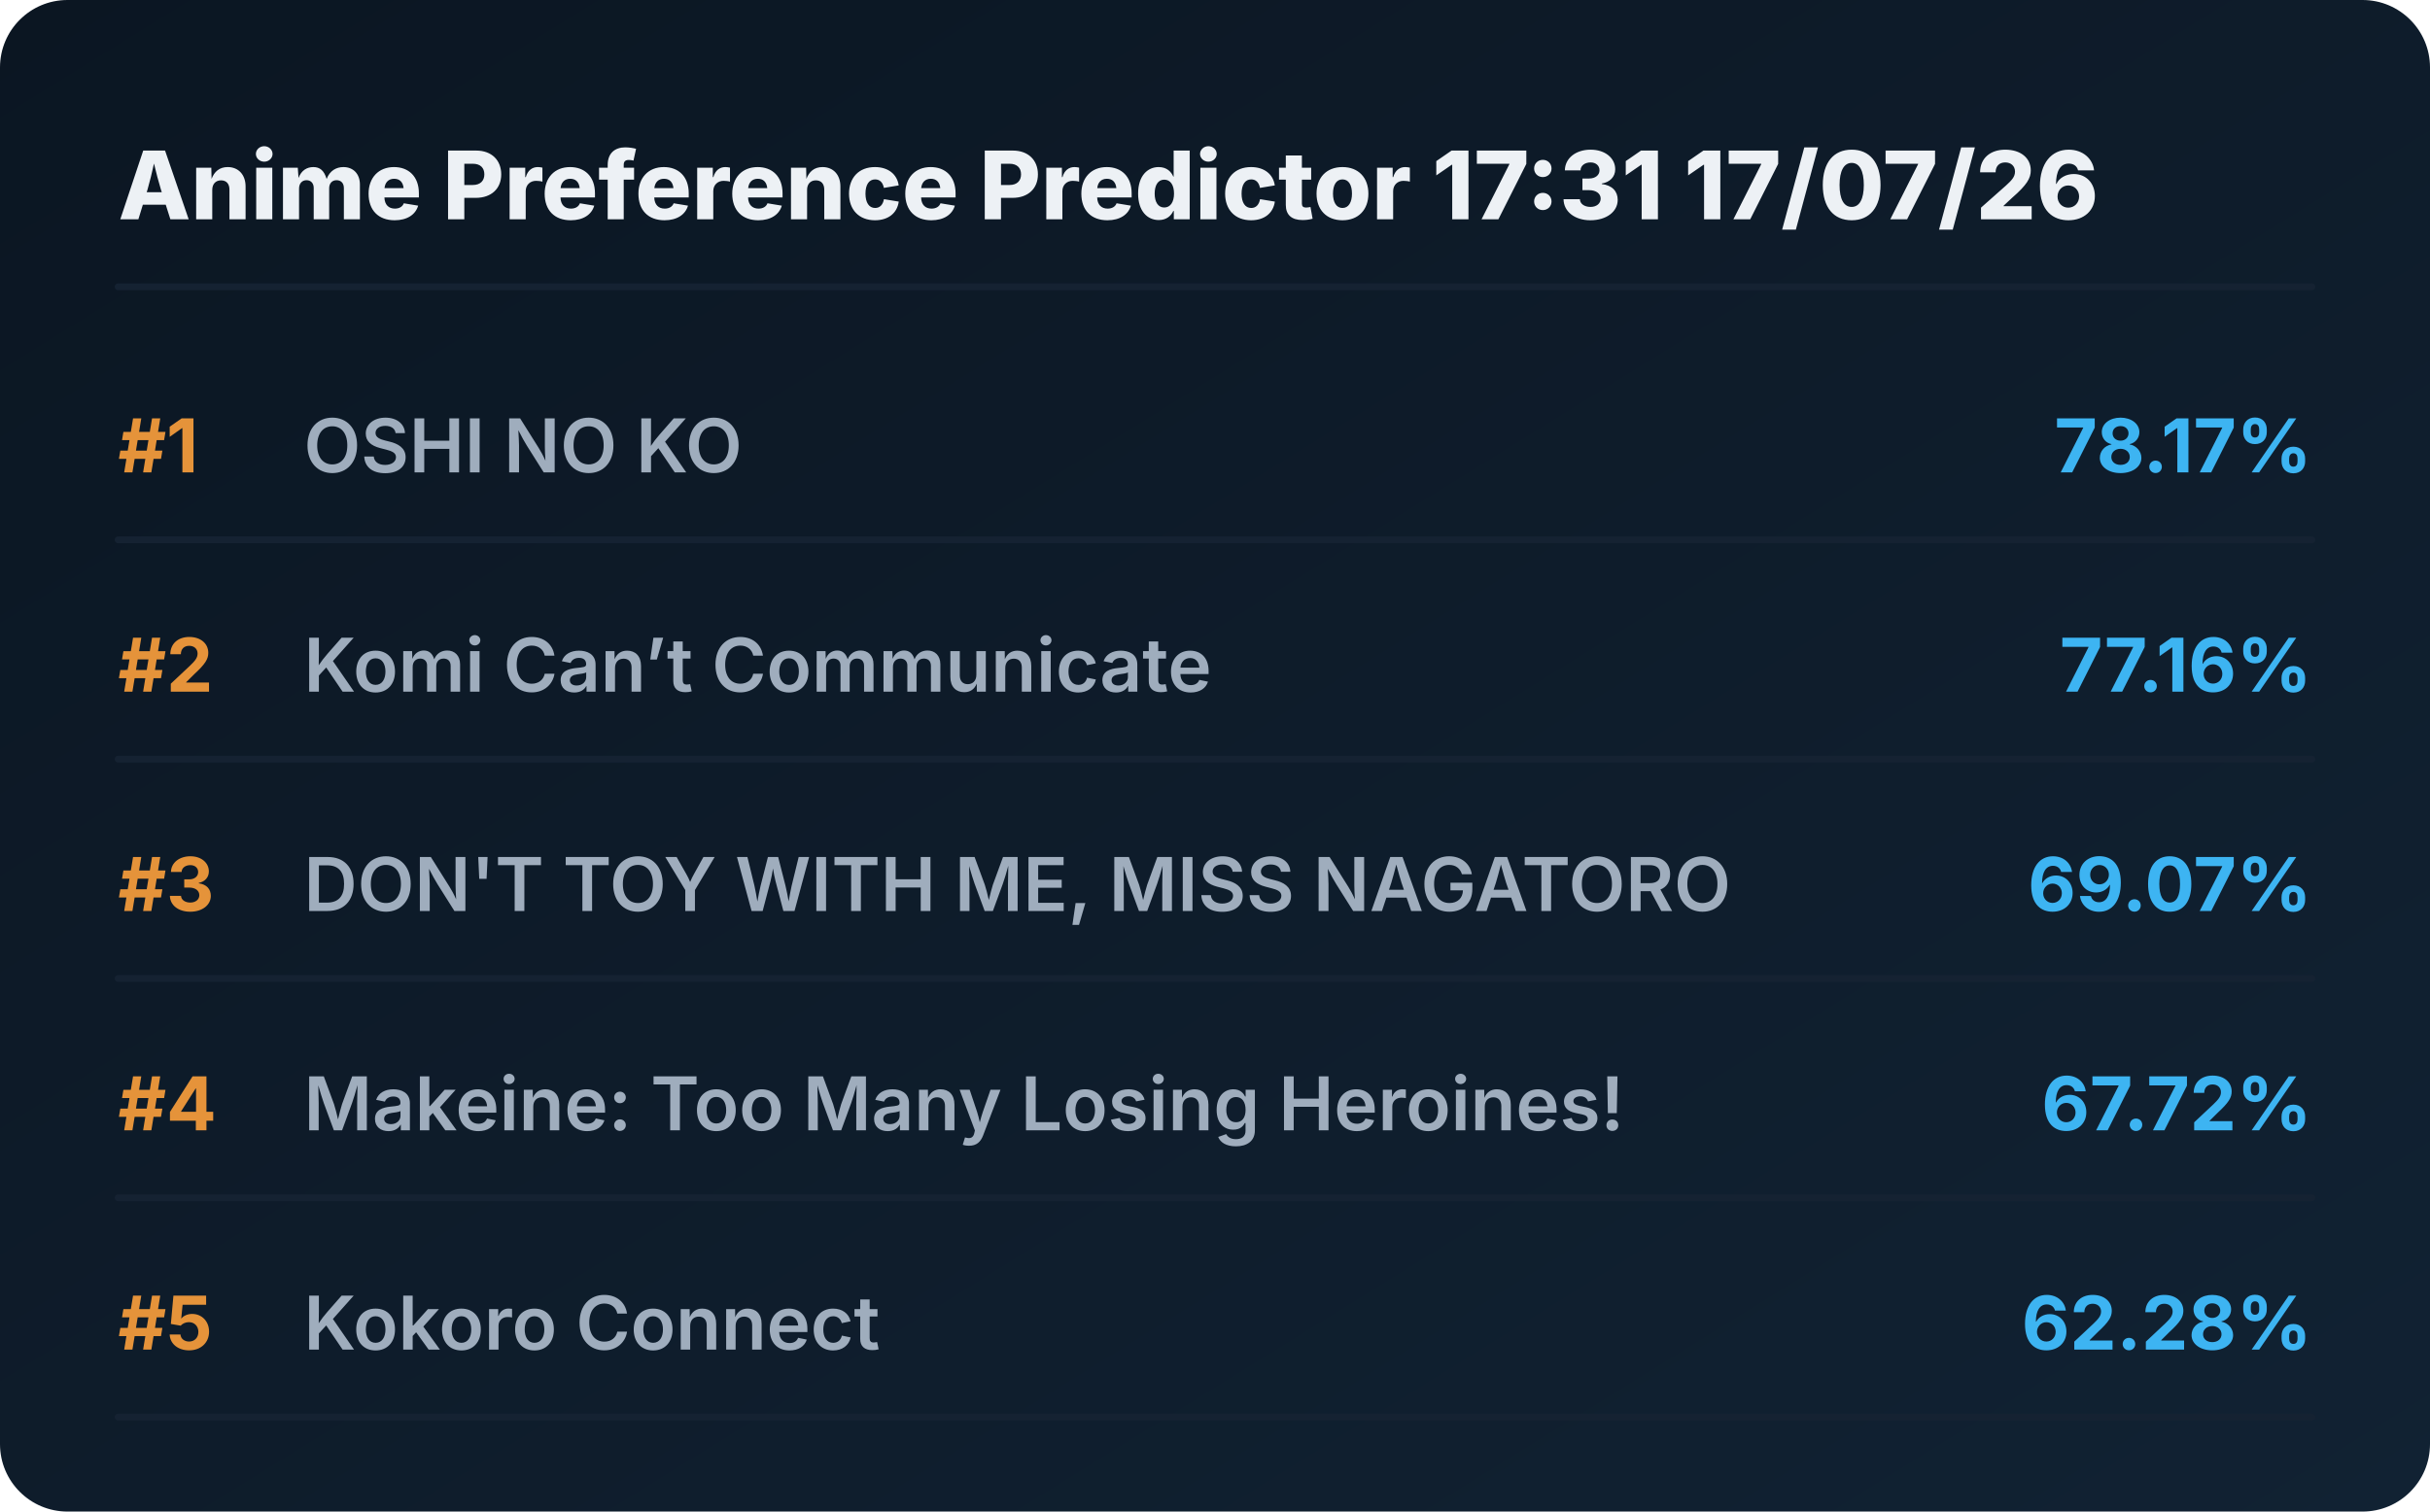
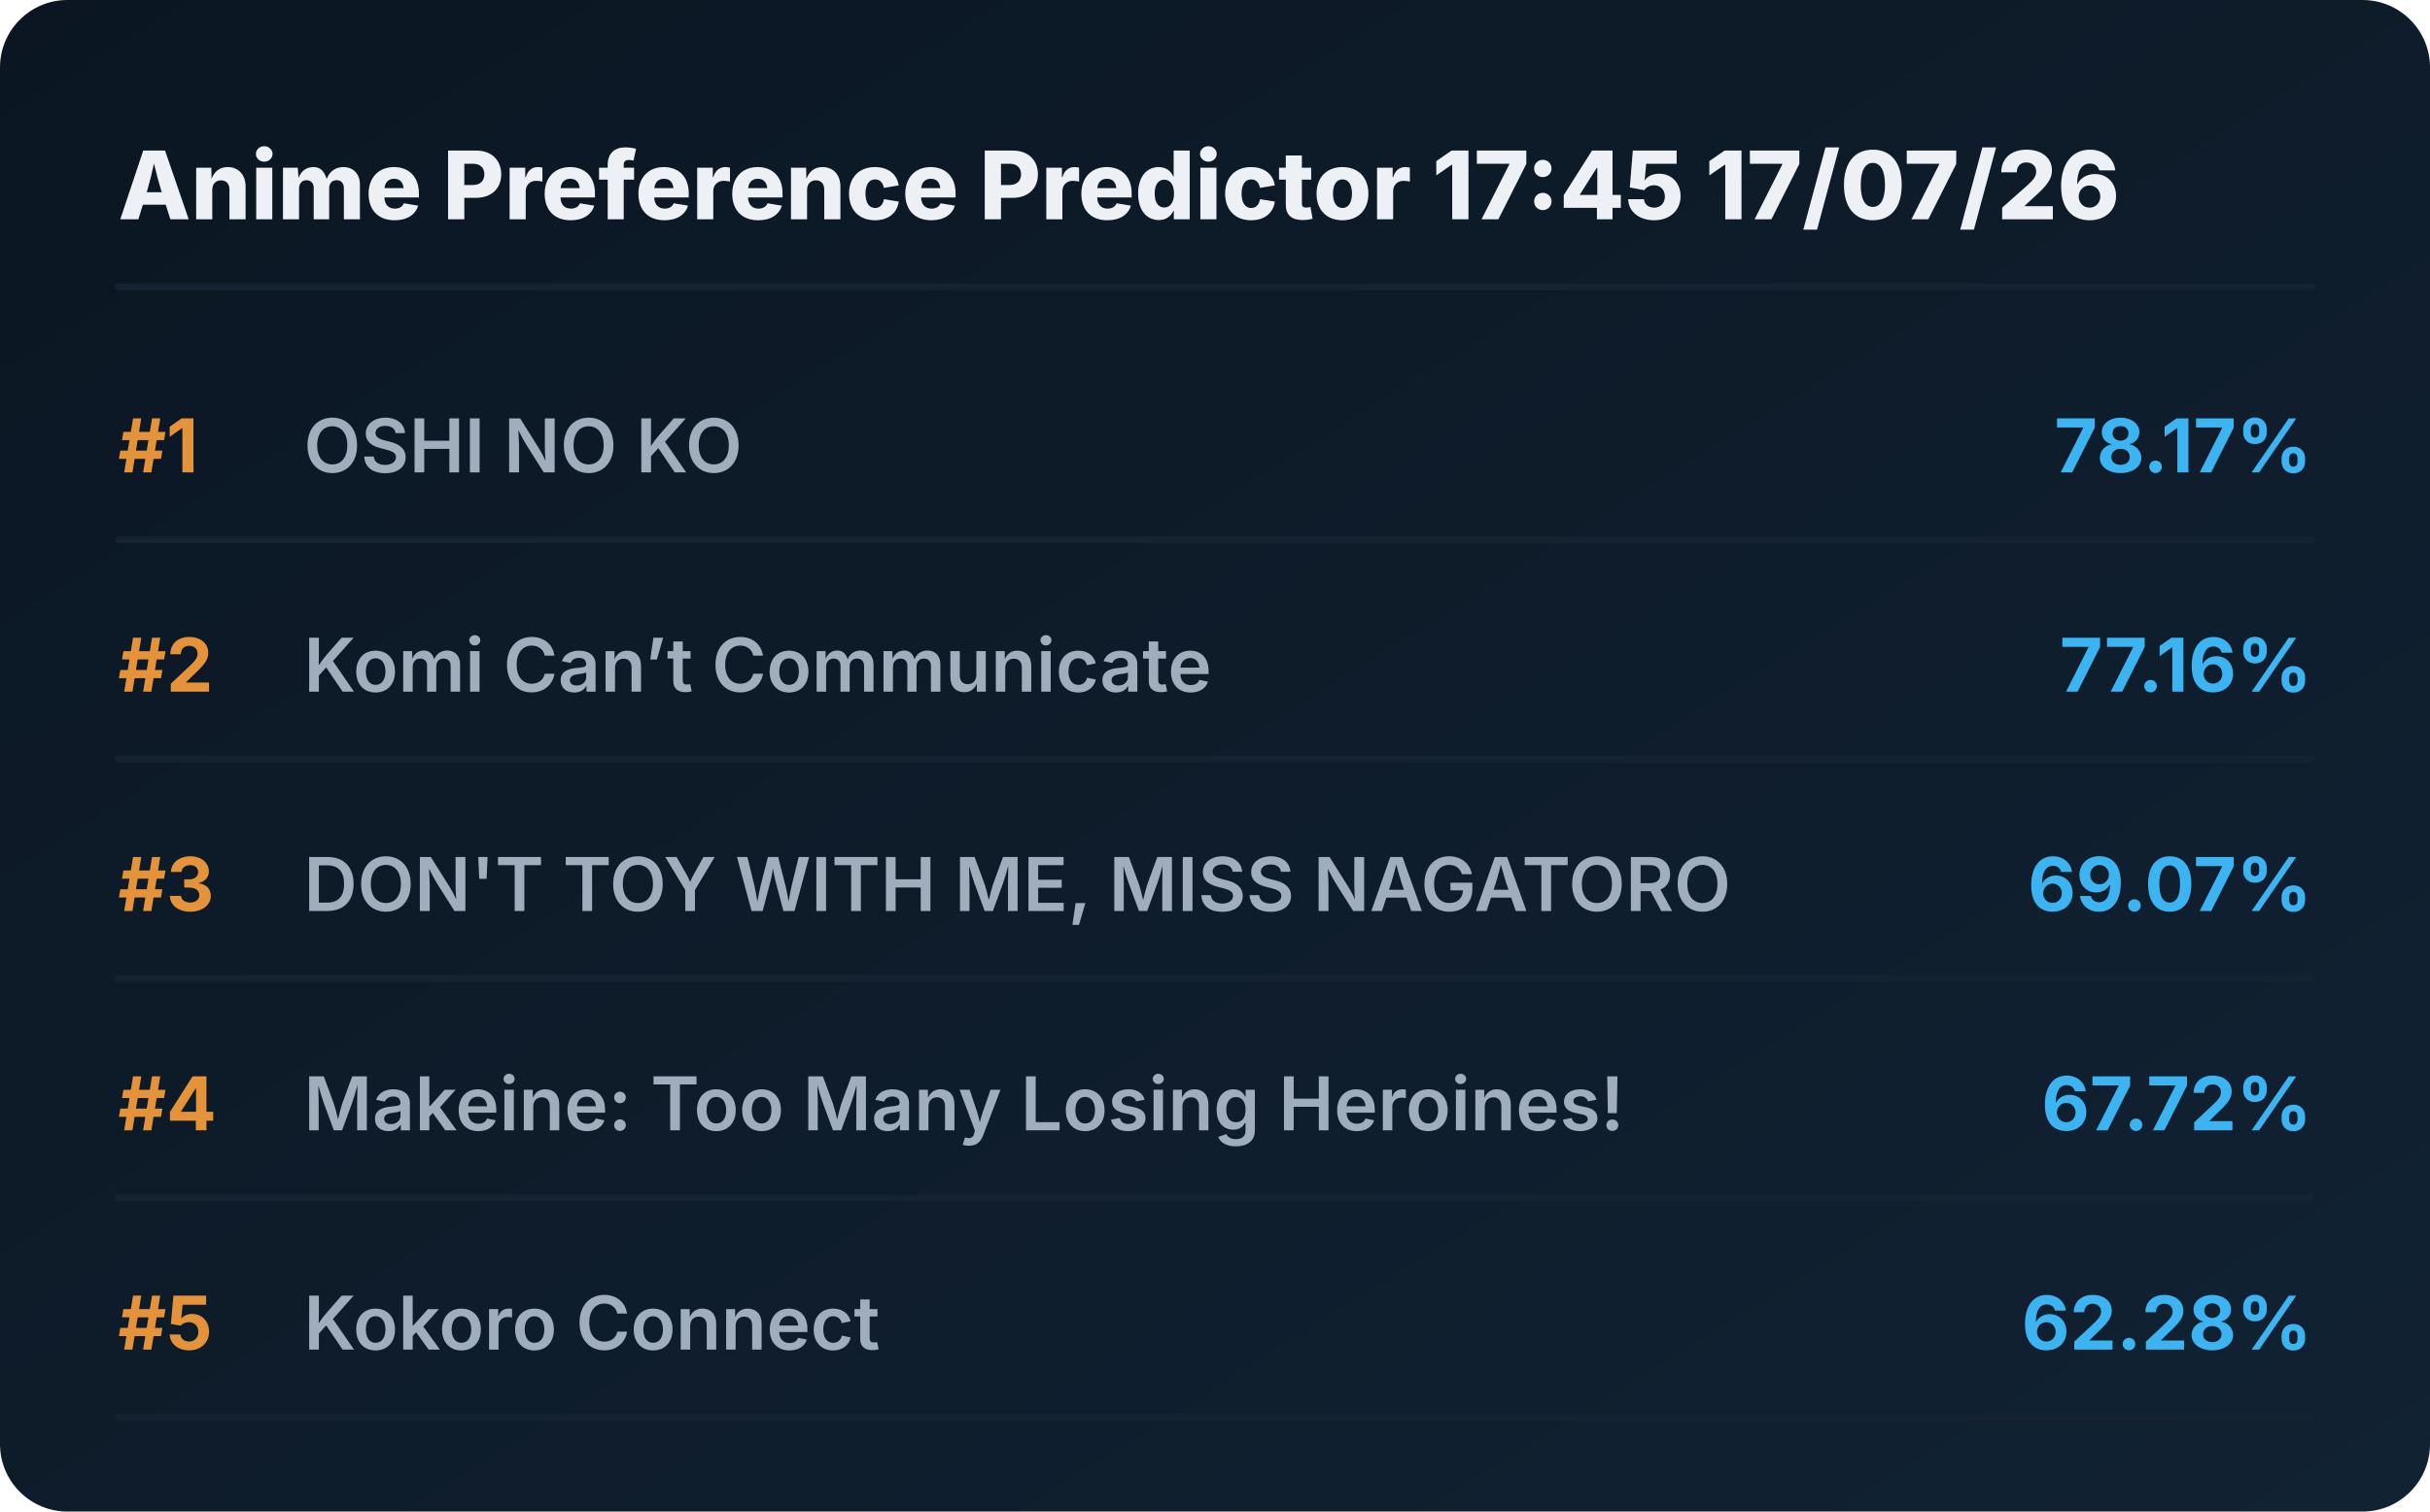
<svg xmlns="http://www.w3.org/2000/svg" viewBox="0 0 720 448" preserveAspectRatio="xMidYMid meet" style="width: 100%; height: auto; max-width: 720px;">
  <defs>
    <linearGradient id="boxGrad" x1="0%" y1="0%" x2="100%" y2="100%">
      <stop offset="0%" stop-color="#0b1622" />
      <stop offset="100%" stop-color="#112233" />
    </linearGradient>
    <clipPath id="titleClip">
      <rect x="90" y="0" width="510" height="100%" />
    </clipPath>
  </defs>
  <style>
    .bg { fill: url(#boxGrad); rx: 20px; }
    .header { font-family: 'Overpass', 'Inter', system-ui, sans-serif; font-weight: 800; font-size: 28px; fill: #edf1f5; }
    .rank { font-family: 'Overpass', 'Inter', system-ui, sans-serif; font-weight: 700; font-size: 22px; fill: #e5933a; }
    .title { font-family: 'Overpass', 'Inter', system-ui, sans-serif; font-weight: 600; font-size: 22px; fill: #9fadbd; }
    .score { font-family: 'Overpass', 'Inter', system-ui, sans-serif; font-weight: 700; font-size: 22px; fill: #3db4f2; }
    .line { stroke: #152232; stroke-width: 2; stroke-linecap: round; }
  </style>
  <rect class="bg" width="720" height="448" />
-   <text x="35" y="65" class="header">Anime Preference Predictor 17:31 17/07/26</text>
+   <text x="35" y="65" class="header">Anime Preference Predictor 17:45 17/07/26</text>
  <line x1="35" y1="85" x2="685" y2="85" class="line" />
  <g transform="translate(0, 0)">
    <text x="35" y="140" class="rank">#1</text>
    <text x="90" y="140" class="title">OSHI NO KO</text>
    <text x="685" y="140" class="score" text-anchor="end">78.17%</text>
    <line x1="35" y1="160" x2="685" y2="160" class="line" />
  </g>
  <g transform="translate(0, 65)">
    <text x="35" y="140" class="rank">#2</text>
    <text x="90" y="140" class="title">Komi Can’t Communicate</text>
    <text x="685" y="140" class="score" text-anchor="end">77.16%</text>
    <line x1="35" y1="160" x2="685" y2="160" class="line" />
  </g>
  <g transform="translate(0, 130)">
    <text x="35" y="140" class="rank">#3</text>
    <text x="90" y="140" class="title">DON'T TOY WITH ME, MISS NAGATORO</text>
    <text x="685" y="140" class="score" text-anchor="end">69.07%</text>
    <line x1="35" y1="160" x2="685" y2="160" class="line" />
  </g>
  <g transform="translate(0, 195)">
    <text x="35" y="140" class="rank">#4</text>
    <text x="90" y="140" class="title">Makeine: Too Many Losing Heroines!</text>
    <text x="685" y="140" class="score" text-anchor="end">67.72%</text>
    <line x1="35" y1="160" x2="685" y2="160" class="line" />
  </g>
  <g transform="translate(0, 260)">
    <text x="35" y="140" class="rank">#5</text>
    <text x="90" y="140" class="title">Kokoro Connect</text>
    <text x="685" y="140" class="score" text-anchor="end">62.28%</text>
    <line x1="35" y1="160" x2="685" y2="160" class="line" />
  </g>
</svg>
